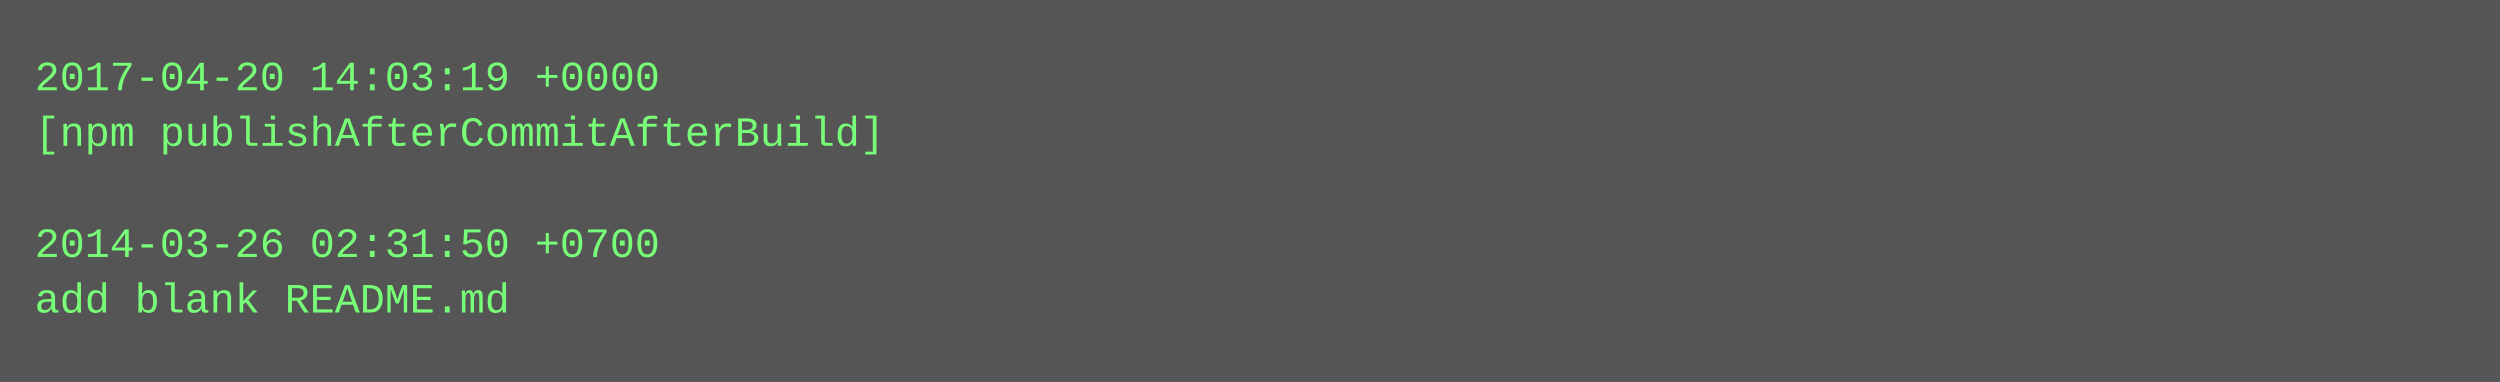
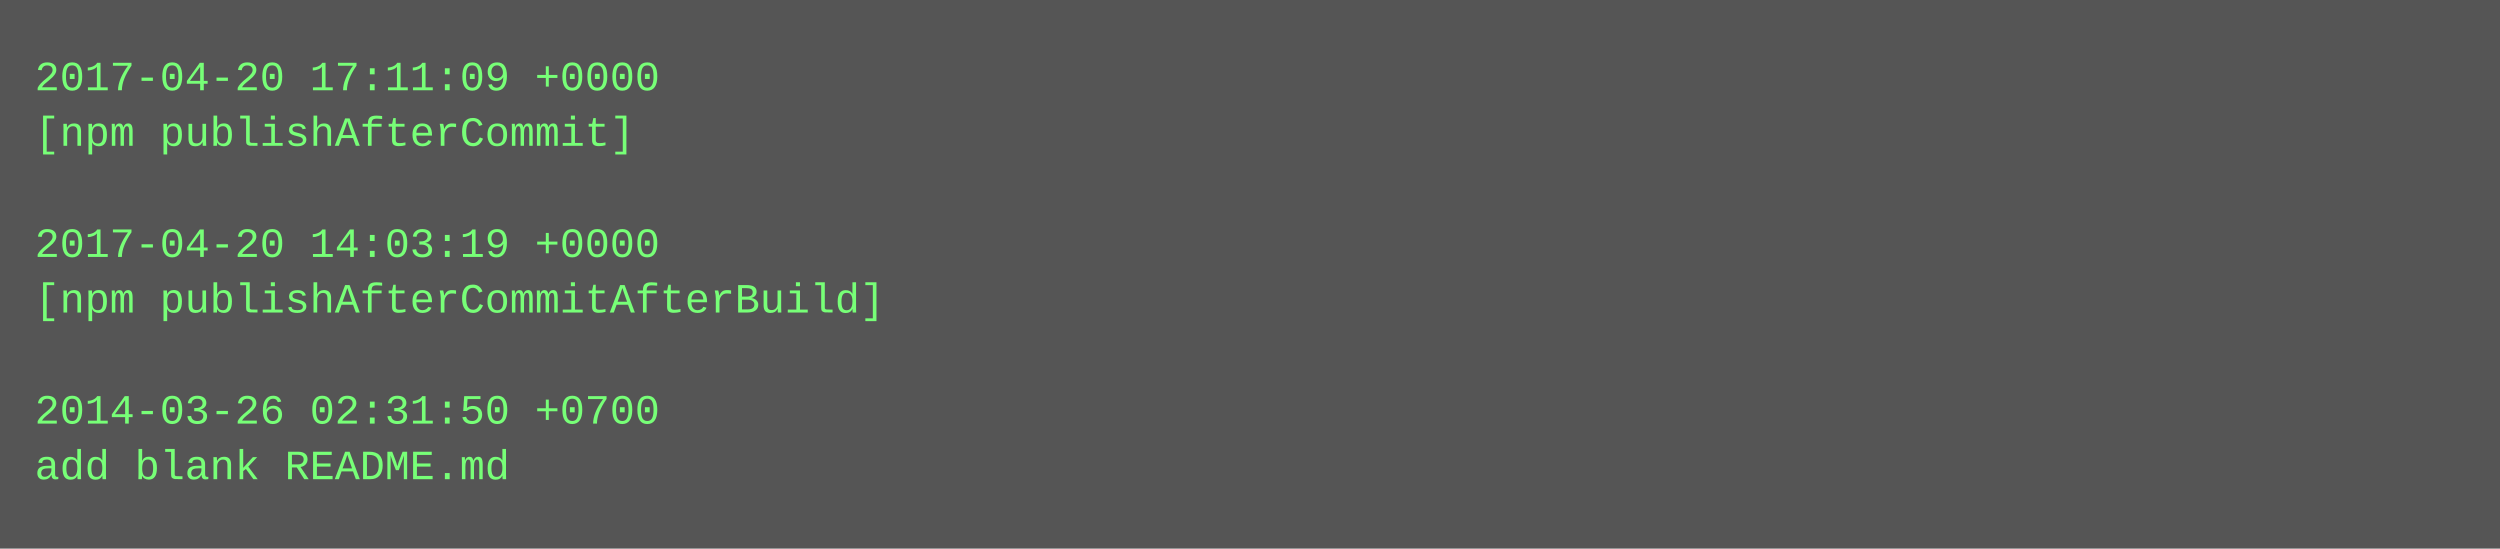
- <svg xmlns="http://www.w3.org/2000/svg" height="110" width="720">
-   <rect height="110" fill="#555" width="720" />
+ <svg xmlns="http://www.w3.org/2000/svg" height="158" width="720">
+   <rect height="158" fill="#555" width="720" />
  <text fill="#7f7" font-family="Courier New" font-size="12" xml:space="preserve">
-     <tspan x="10" y="26">2017-04-20 14:03:19 +0000</tspan>
-     <tspan x="10" y="42">[npm publishAfterCommitAfterBuild]</tspan>
+     <tspan x="10" y="26">2017-04-20 17:11:09 +0000</tspan>
+     <tspan x="10" y="42">[npm publishAfterCommit]</tspan>
    <tspan x="10" y="58" />
-     <tspan x="10" y="74">2014-03-26 02:31:50 +0700</tspan>
-     <tspan x="10" y="90">add blank README.md</tspan>
+     <tspan x="10" y="74">2017-04-20 14:03:19 +0000</tspan>
+     <tspan x="10" y="90">[npm publishAfterCommitAfterBuild]</tspan>
+     <tspan x="10" y="106" />
+     <tspan x="10" y="122">2014-03-26 02:31:50 +0700</tspan>
+     <tspan x="10" y="138">add blank README.md</tspan>
  </text>
</svg>
